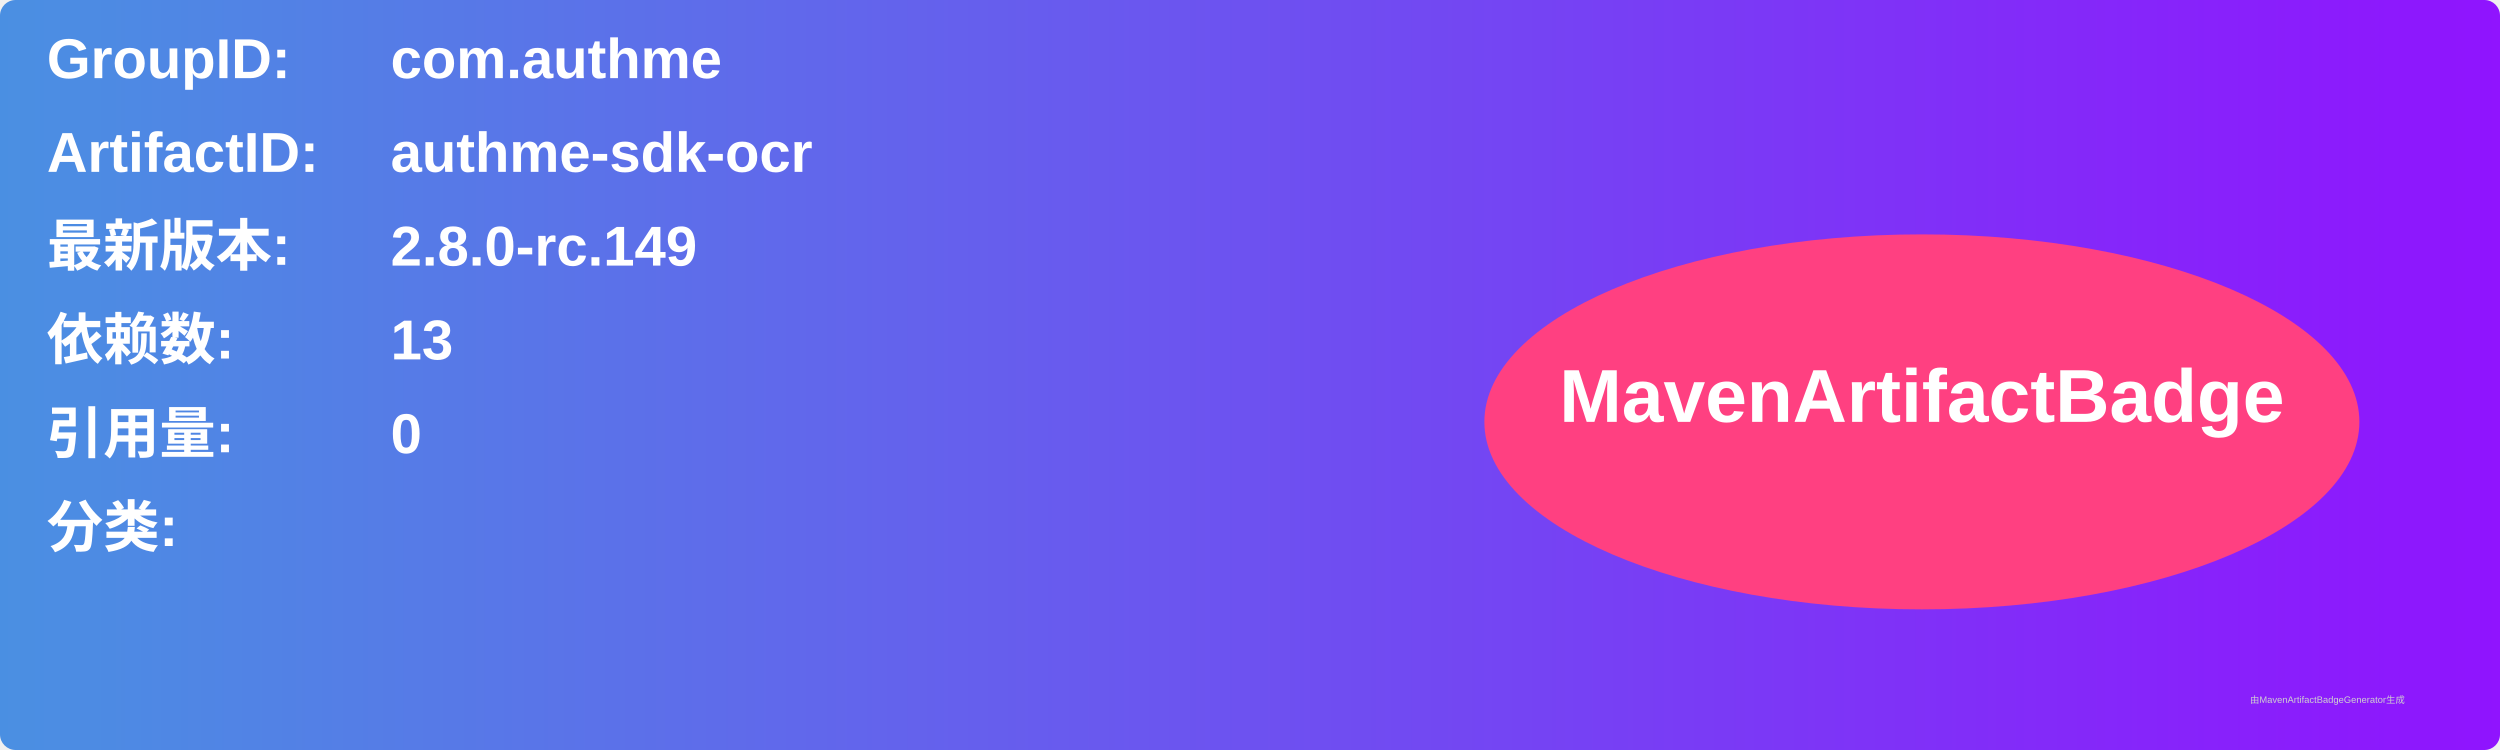
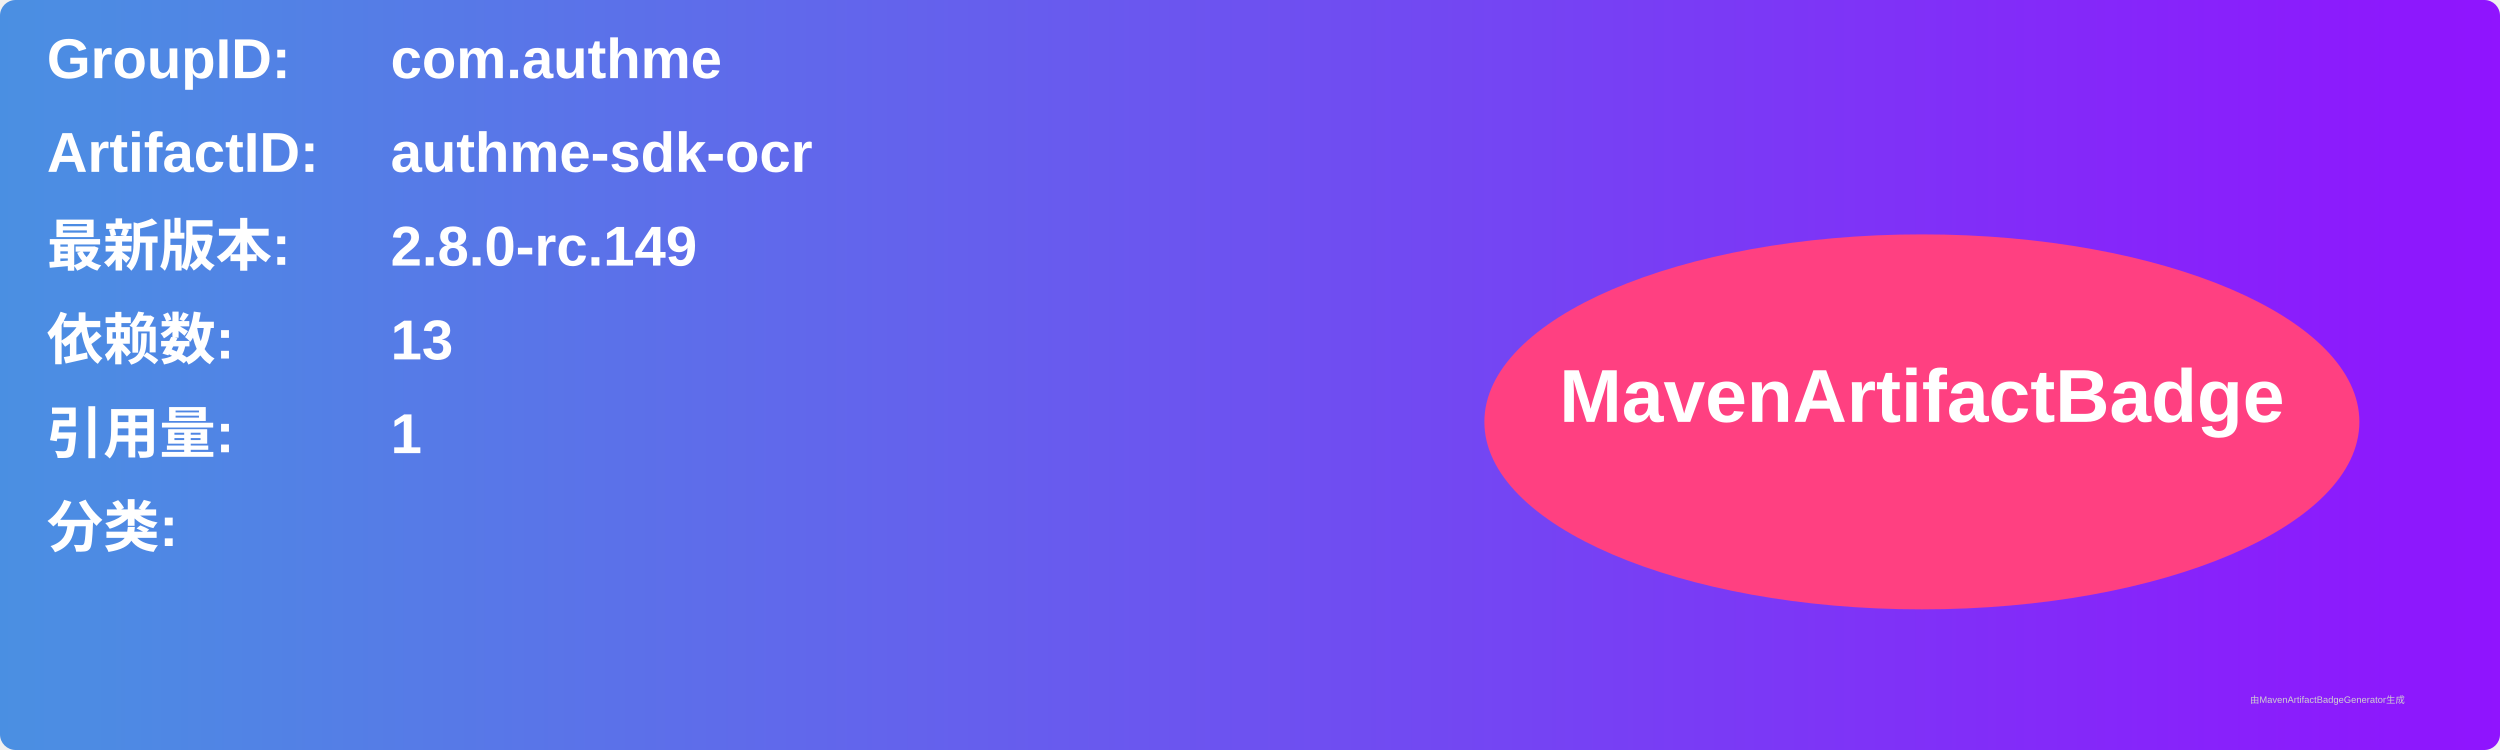
<svg xmlns="http://www.w3.org/2000/svg" width="800" height="240" viewBox="0 0 800 240">
  <linearGradient id="grad" x1="0%" y1="0%" x2="100%" y2="0%">
    <stop offset="0%" stop-color="#4a90e2" />
    <stop offset="100%" stop-color="#9013fe" />
  </linearGradient>
  <rect width="100%" height="100%" rx="5" ry="5" fill="url(#grad)" />
  <g transform="translate(15, 15)">
    <text x="0" y="10" font-family="Arial" font-size="18" fill="white" font-weight="bold" width="260">GroupID:</text>
    <text x="110" y="10" font-family="Arial" font-size="18" fill="white" font-weight="bold" width="460">com.authme</text>
    <text x="0" y="40" font-family="Arial" font-size="18" fill="white" font-weight="bold" width="260">ArtifactID:</text>
    <text x="110" y="40" font-family="Arial" font-size="18" fill="white" font-weight="bold" width="460">authme-sdk-ocr</text>
    <text x="0" y="70" font-family="Arial" font-size="18" fill="white" font-weight="bold">最新版本:</text>
    <text x="110" y="70" font-family="Arial" font-size="18" fill="white" font-weight="bold">
      <tspan font-weight="bold">2.8.0-rc.149</tspan>
    </text>
    <text x="0" y="100" font-family="Arial" font-size="18" fill="white" font-weight="bold">依赖数: </text>
    <text x="110" y="100" font-family="Arial" font-size="18" fill="white">
      <tspan font-weight="bold">13</tspan>
    </text>
    <text x="0" y="130" font-family="Arial" font-size="18" fill="white" font-weight="bold">引用量: </text>
    <text x="110" y="130" font-family="Arial" font-size="18" fill="white">
-       <tspan font-weight="bold">0</tspan>
+       <tspan font-weight="bold">1</tspan>
    </text>
    <text x="0" y="160" font-family="Arial" font-size="18" fill="white" font-weight="bold">分类:</text>
    <text x="10" y="190" font-family="Arial" font-size="10" fill="white">
      <tspan font-weight="bold" />
    </text>
    <ellipse cx="600" cy="120" rx="140" ry="60" fill="#ff4081" />
    <text x="600" y="120" text-anchor="middle" font-family="Arial" font-size="24" fill="white" font-weight="bold">MavenArtifactBadge</text>
  </g>
  <text x="720" y="225" font-family="Arial" font-size="3" fill="#d0d0d0">由MavenArtifactBadgeGenerator生成</text>
</svg>
